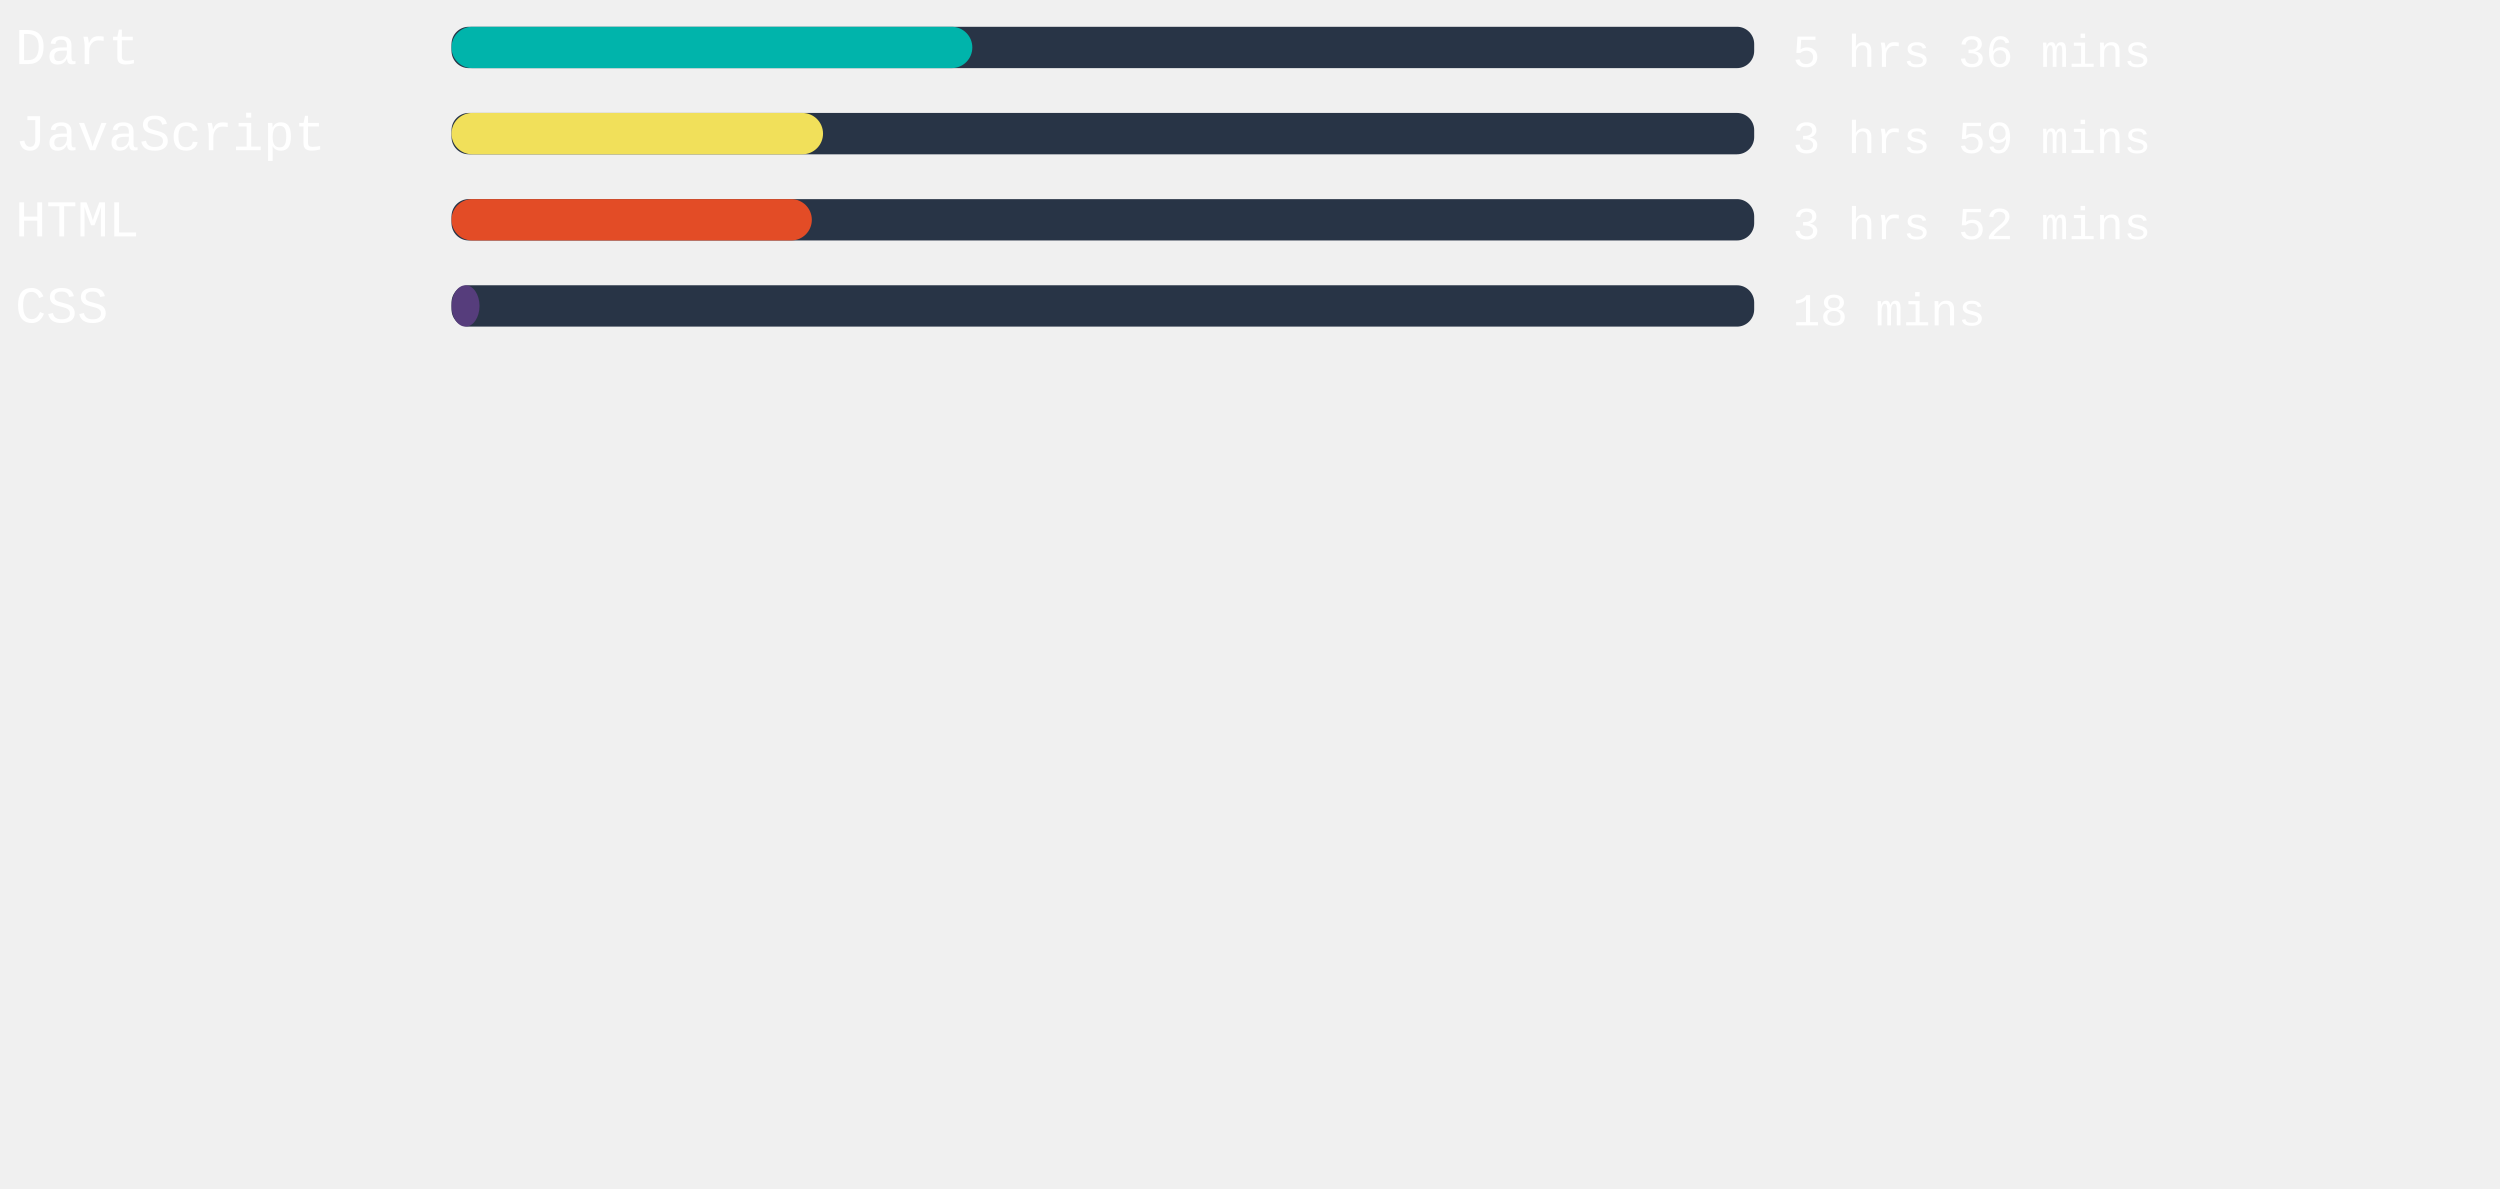
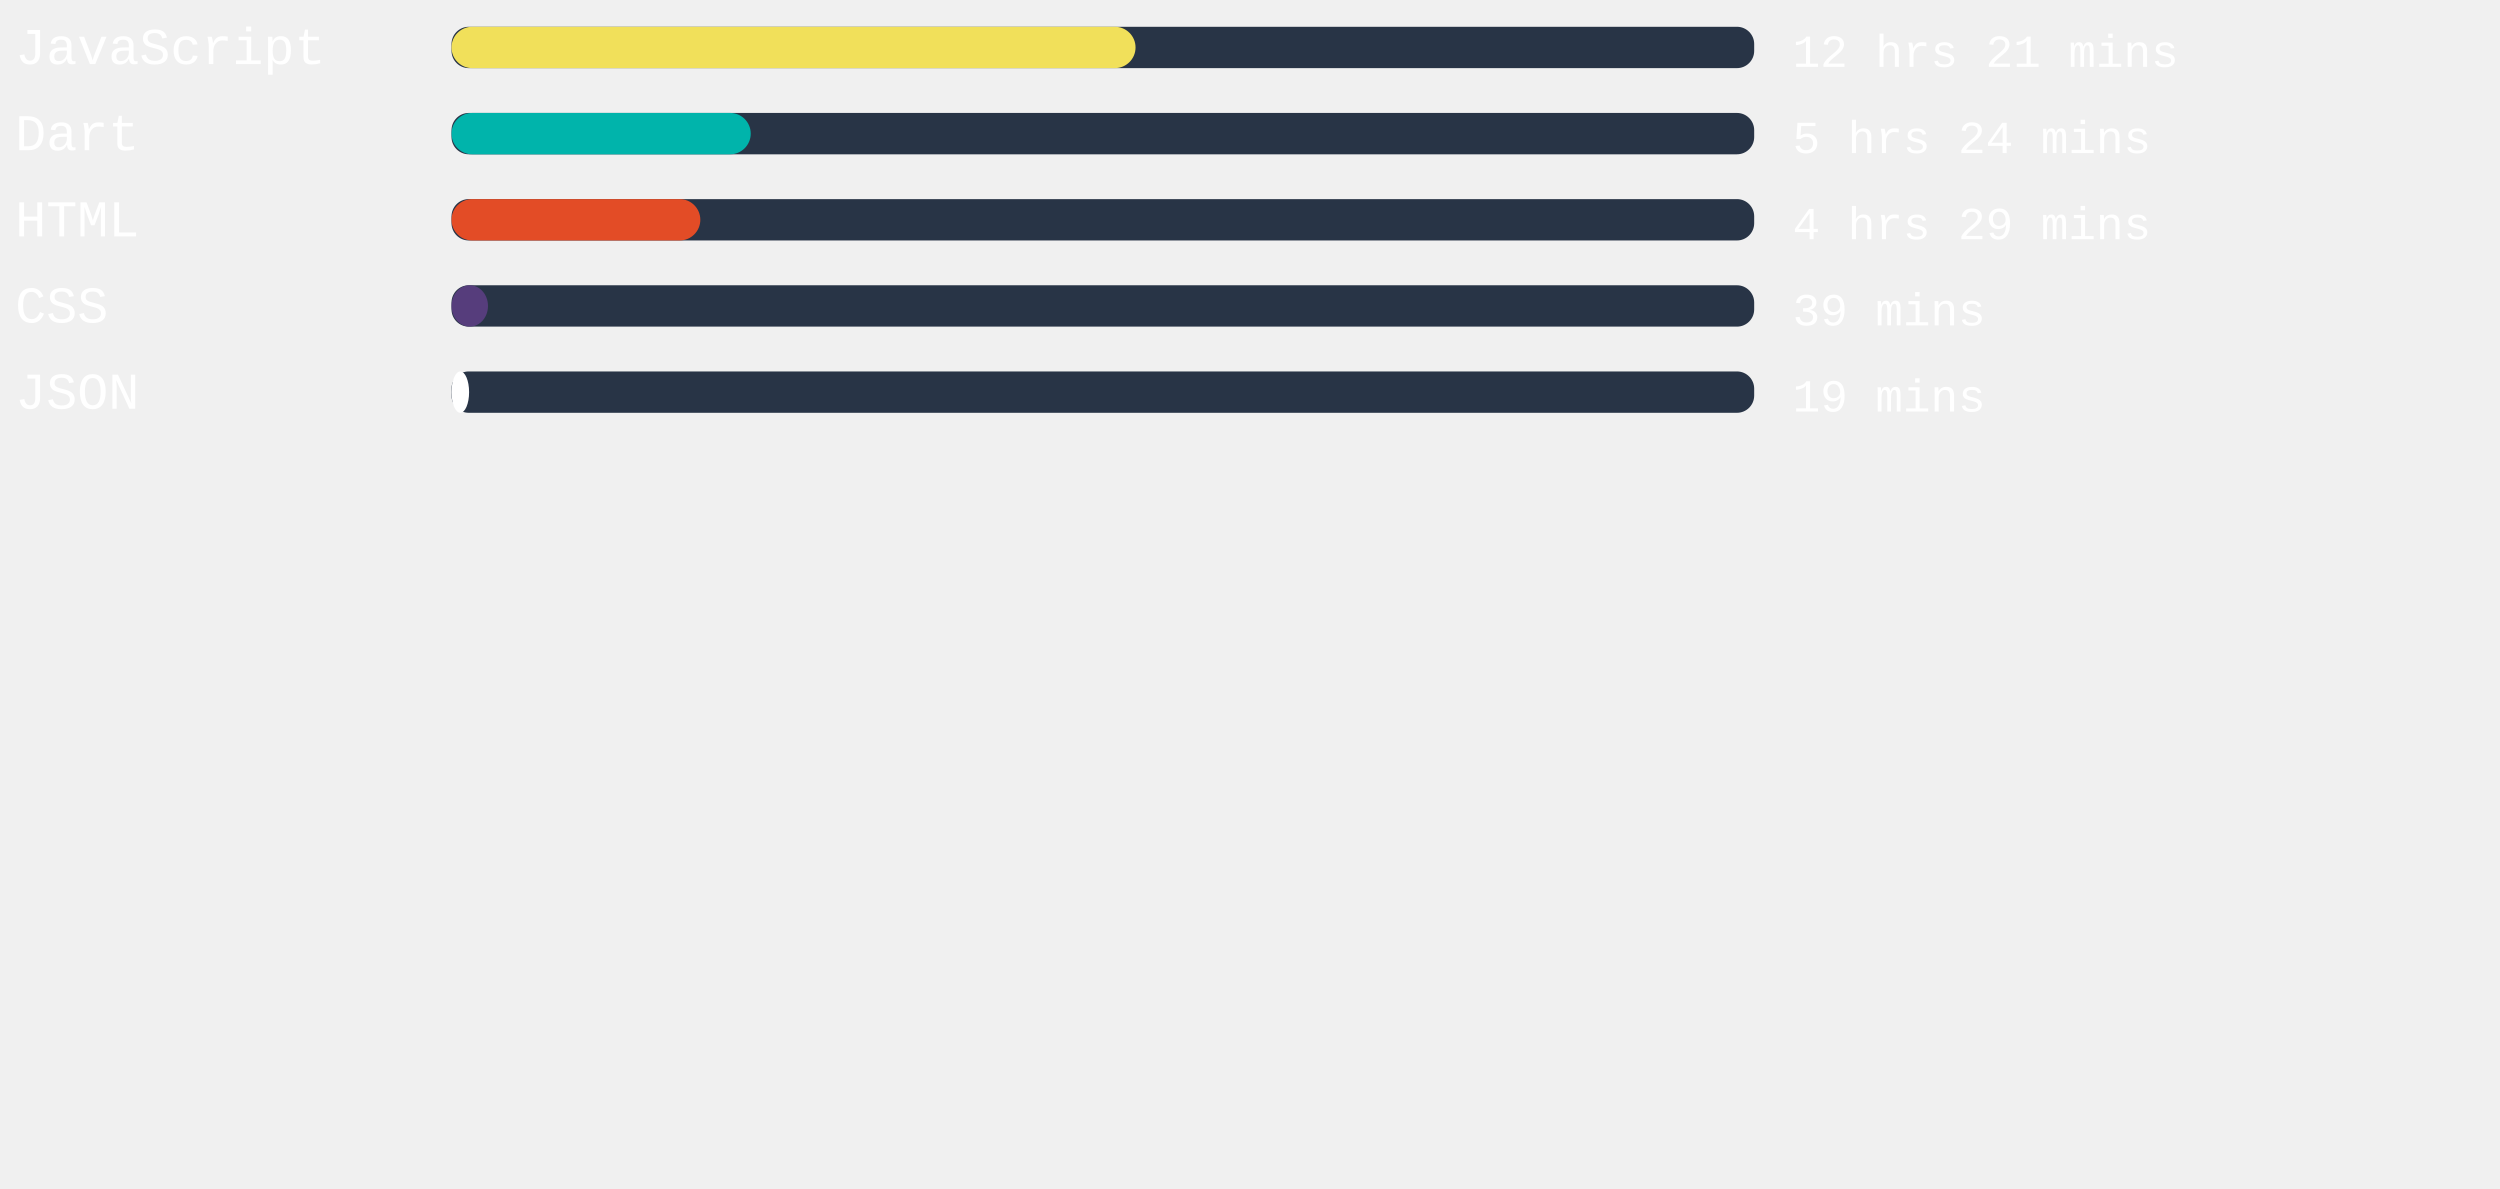
<svg xmlns="http://www.w3.org/2000/svg" width="471mm" height="224mm" viewBox="0 0 725.34 220.12" id="svg6" style="fill:none" version="1.1">
  <defs id="defs143" />
  <style>
   #rect4:hover{
         background-color:red;
      }
   </style>
  <rect x="131" width="377.953" height="12" rx="5.006" id="rect2" y="-54.652" style="fill:#283446;stroke-width:0.913" />
-   <rect x="131" width="151.106" height="12" rx="6" id="rect4" y="-54.652" style="fill:#00B4AB" />
+   <rect x="131" width="198.463" height="12" rx="6" id="rect4" y="-54.652" style="fill:#f1e05a" />
  <text xml:space="preserve" style="font-style:normal;font-weight:normal;font-size:40px;line-height:1.25;font-family:sans-serif;letter-spacing:0px;word-spacing:0px;fill:#ffffff;fill-opacity:1;stroke:none" x="4.41" y="-43.838" id="text824">
-     <tspan id="tspan822" x="4.41" y="-43.838" style="font-style:normal;font-variant:normal;font-weight:normal;font-stretch:normal;font-size:15px;font-family:'Courier New', Courier, monospace;-inkscape-font-specification:'Courier New, Courier, monospace'">Dart</tspan>
+     <tspan id="tspan822" x="4.41" y="-43.838" style="font-style:normal;font-variant:normal;font-weight:normal;font-stretch:normal;font-size:15px;font-family:'Courier New', Courier, monospace;-inkscape-font-specification:'Courier New, Courier, monospace'">JavaScript</tspan>
  </text>
  <text xml:space="preserve" style="font-style:normal;font-weight:normal;font-size:40px;line-height:1.25;font-family:sans-serif;letter-spacing:0px;word-spacing:0px;fill:#ffffff;fill-opacity:1;stroke:none" x="520.107" y="-43.014" id="text824-3">
-     <tspan id="tspan822-6" x="520.107" y="-43.014" style="font-style:normal;font-variant:normal;font-weight:normal;font-stretch:normal;font-size:13.333px;font-family:'Courier New', Courier, monospace;-inkscape-font-specification:'Courier New, Courier, monospace'">5 hrs 36 mins</tspan>
+     <tspan id="tspan822-6" x="520.107" y="-43.014" style="font-style:normal;font-variant:normal;font-weight:normal;font-stretch:normal;font-size:13.333px;font-family:'Courier New', Courier, monospace;-inkscape-font-specification:'Courier New, Courier, monospace'">12 hrs 21 mins</tspan>
  </text>
,
<rect x="131" width="377.953" height="12" rx="5.006" id="rect2" y="-29.652" style="fill:#283446;stroke-width:0.913" />
-   <rect x="131" width="107.792" height="12" rx="6" id="rect4" y="-29.652" style="fill:#f1e05a" />
+   <rect x="131" width="86.816" height="12" rx="6" id="rect4" y="-29.652" style="fill:#00B4AB" />
  <text xml:space="preserve" style="font-style:normal;font-weight:normal;font-size:40px;line-height:1.25;font-family:sans-serif;letter-spacing:0px;word-spacing:0px;fill:#ffffff;fill-opacity:1;stroke:none" x="4.41" y="-18.838" id="text824">
-     <tspan id="tspan822" x="4.41" y="-18.838" style="font-style:normal;font-variant:normal;font-weight:normal;font-stretch:normal;font-size:15px;font-family:'Courier New', Courier, monospace;-inkscape-font-specification:'Courier New, Courier, monospace'">JavaScript</tspan>
+     <tspan id="tspan822" x="4.41" y="-18.838" style="font-style:normal;font-variant:normal;font-weight:normal;font-stretch:normal;font-size:15px;font-family:'Courier New', Courier, monospace;-inkscape-font-specification:'Courier New, Courier, monospace'">Dart</tspan>
  </text>
  <text xml:space="preserve" style="font-style:normal;font-weight:normal;font-size:40px;line-height:1.25;font-family:sans-serif;letter-spacing:0px;word-spacing:0px;fill:#ffffff;fill-opacity:1;stroke:none" x="520.107" y="-18.014" id="text824-3">
-     <tspan id="tspan822-6" x="520.107" y="-18.014" style="font-style:normal;font-variant:normal;font-weight:normal;font-stretch:normal;font-size:13.333px;font-family:'Courier New', Courier, monospace;-inkscape-font-specification:'Courier New, Courier, monospace'">3 hrs 59 mins</tspan>
+     <tspan id="tspan822-6" x="520.107" y="-18.014" style="font-style:normal;font-variant:normal;font-weight:normal;font-stretch:normal;font-size:13.333px;font-family:'Courier New', Courier, monospace;-inkscape-font-specification:'Courier New, Courier, monospace'">5 hrs 24 mins</tspan>
  </text>
,
<rect x="131" width="377.953" height="12" rx="5.006" id="rect2" y="-4.652" style="fill:#283446;stroke-width:0.913" />
-   <rect x="131" width="104.542" height="12" rx="6" id="rect4" y="-4.652" style="fill:#e34c26" />
+   <rect x="131" width="72.189" height="12" rx="6" id="rect4" y="-4.652" style="fill:#e34c26" />
  <text xml:space="preserve" style="font-style:normal;font-weight:normal;font-size:40px;line-height:1.25;font-family:sans-serif;letter-spacing:0px;word-spacing:0px;fill:#ffffff;fill-opacity:1;stroke:none" x="4.41" y="6.162" id="text824">
    <tspan id="tspan822" x="4.41" y="6.162" style="font-style:normal;font-variant:normal;font-weight:normal;font-stretch:normal;font-size:15px;font-family:'Courier New', Courier, monospace;-inkscape-font-specification:'Courier New, Courier, monospace'">HTML</tspan>
  </text>
  <text xml:space="preserve" style="font-style:normal;font-weight:normal;font-size:40px;line-height:1.25;font-family:sans-serif;letter-spacing:0px;word-spacing:0px;fill:#ffffff;fill-opacity:1;stroke:none" x="520.107" y="6.986" id="text824-3">
-     <tspan id="tspan822-6" x="520.107" y="6.986" style="font-style:normal;font-variant:normal;font-weight:normal;font-stretch:normal;font-size:13.333px;font-family:'Courier New', Courier, monospace;-inkscape-font-specification:'Courier New, Courier, monospace'">3 hrs 52 mins</tspan>
+     <tspan id="tspan822-6" x="520.107" y="6.986" style="font-style:normal;font-variant:normal;font-weight:normal;font-stretch:normal;font-size:13.333px;font-family:'Courier New', Courier, monospace;-inkscape-font-specification:'Courier New, Courier, monospace'">4 hrs 29 mins</tspan>
  </text>
,
<rect x="131" width="377.953" height="12" rx="5.006" id="rect2" y="20.348" style="fill:#283446;stroke-width:0.913" />
-   <rect x="131" width="8.126" height="12" rx="6" id="rect4" y="20.348" style="fill:#563d7c" />
+   <rect x="131" width="10.583" height="12" rx="6" id="rect4" y="20.348" style="fill:#563d7c" />
  <text xml:space="preserve" style="font-style:normal;font-weight:normal;font-size:40px;line-height:1.25;font-family:sans-serif;letter-spacing:0px;word-spacing:0px;fill:#ffffff;fill-opacity:1;stroke:none" x="4.41" y="31.162" id="text824">
    <tspan id="tspan822" x="4.41" y="31.162" style="font-style:normal;font-variant:normal;font-weight:normal;font-stretch:normal;font-size:15px;font-family:'Courier New', Courier, monospace;-inkscape-font-specification:'Courier New, Courier, monospace'">CSS</tspan>
  </text>
  <text xml:space="preserve" style="font-style:normal;font-weight:normal;font-size:40px;line-height:1.25;font-family:sans-serif;letter-spacing:0px;word-spacing:0px;fill:#ffffff;fill-opacity:1;stroke:none" x="520.107" y="31.986" id="text824-3">
-     <tspan id="tspan822-6" x="520.107" y="31.986" style="font-style:normal;font-variant:normal;font-weight:normal;font-stretch:normal;font-size:13.333px;font-family:'Courier New', Courier, monospace;-inkscape-font-specification:'Courier New, Courier, monospace'">18 mins</tspan>
+     <tspan id="tspan822-6" x="520.107" y="31.986" style="font-style:normal;font-variant:normal;font-weight:normal;font-stretch:normal;font-size:13.333px;font-family:'Courier New', Courier, monospace;-inkscape-font-specification:'Courier New, Courier, monospace'">39 mins</tspan>
+   </text>
+ ,
+ <rect x="131" width="377.953" height="12" rx="5.006" id="rect2" y="45.348" style="fill:#283446;stroke-width:0.913" />
+   <rect x="131" width="5.102" height="12" rx="6" id="rect4" y="45.348" style="fill:#ffffff" />
+   <text xml:space="preserve" style="font-style:normal;font-weight:normal;font-size:40px;line-height:1.25;font-family:sans-serif;letter-spacing:0px;word-spacing:0px;fill:#ffffff;fill-opacity:1;stroke:none" x="4.41" y="56.162" id="text824">
+     <tspan id="tspan822" x="4.41" y="56.162" style="font-style:normal;font-variant:normal;font-weight:normal;font-stretch:normal;font-size:15px;font-family:'Courier New', Courier, monospace;-inkscape-font-specification:'Courier New, Courier, monospace'">JSON</tspan>
+   </text>
+   <text xml:space="preserve" style="font-style:normal;font-weight:normal;font-size:40px;line-height:1.25;font-family:sans-serif;letter-spacing:0px;word-spacing:0px;fill:#ffffff;fill-opacity:1;stroke:none" x="520.107" y="56.986" id="text824-3">
+     <tspan id="tspan822-6" x="520.107" y="56.986" style="font-style:normal;font-variant:normal;font-weight:normal;font-stretch:normal;font-size:13.333px;font-family:'Courier New', Courier, monospace;-inkscape-font-specification:'Courier New, Courier, monospace'">19 mins</tspan>
  </text>
</svg>
